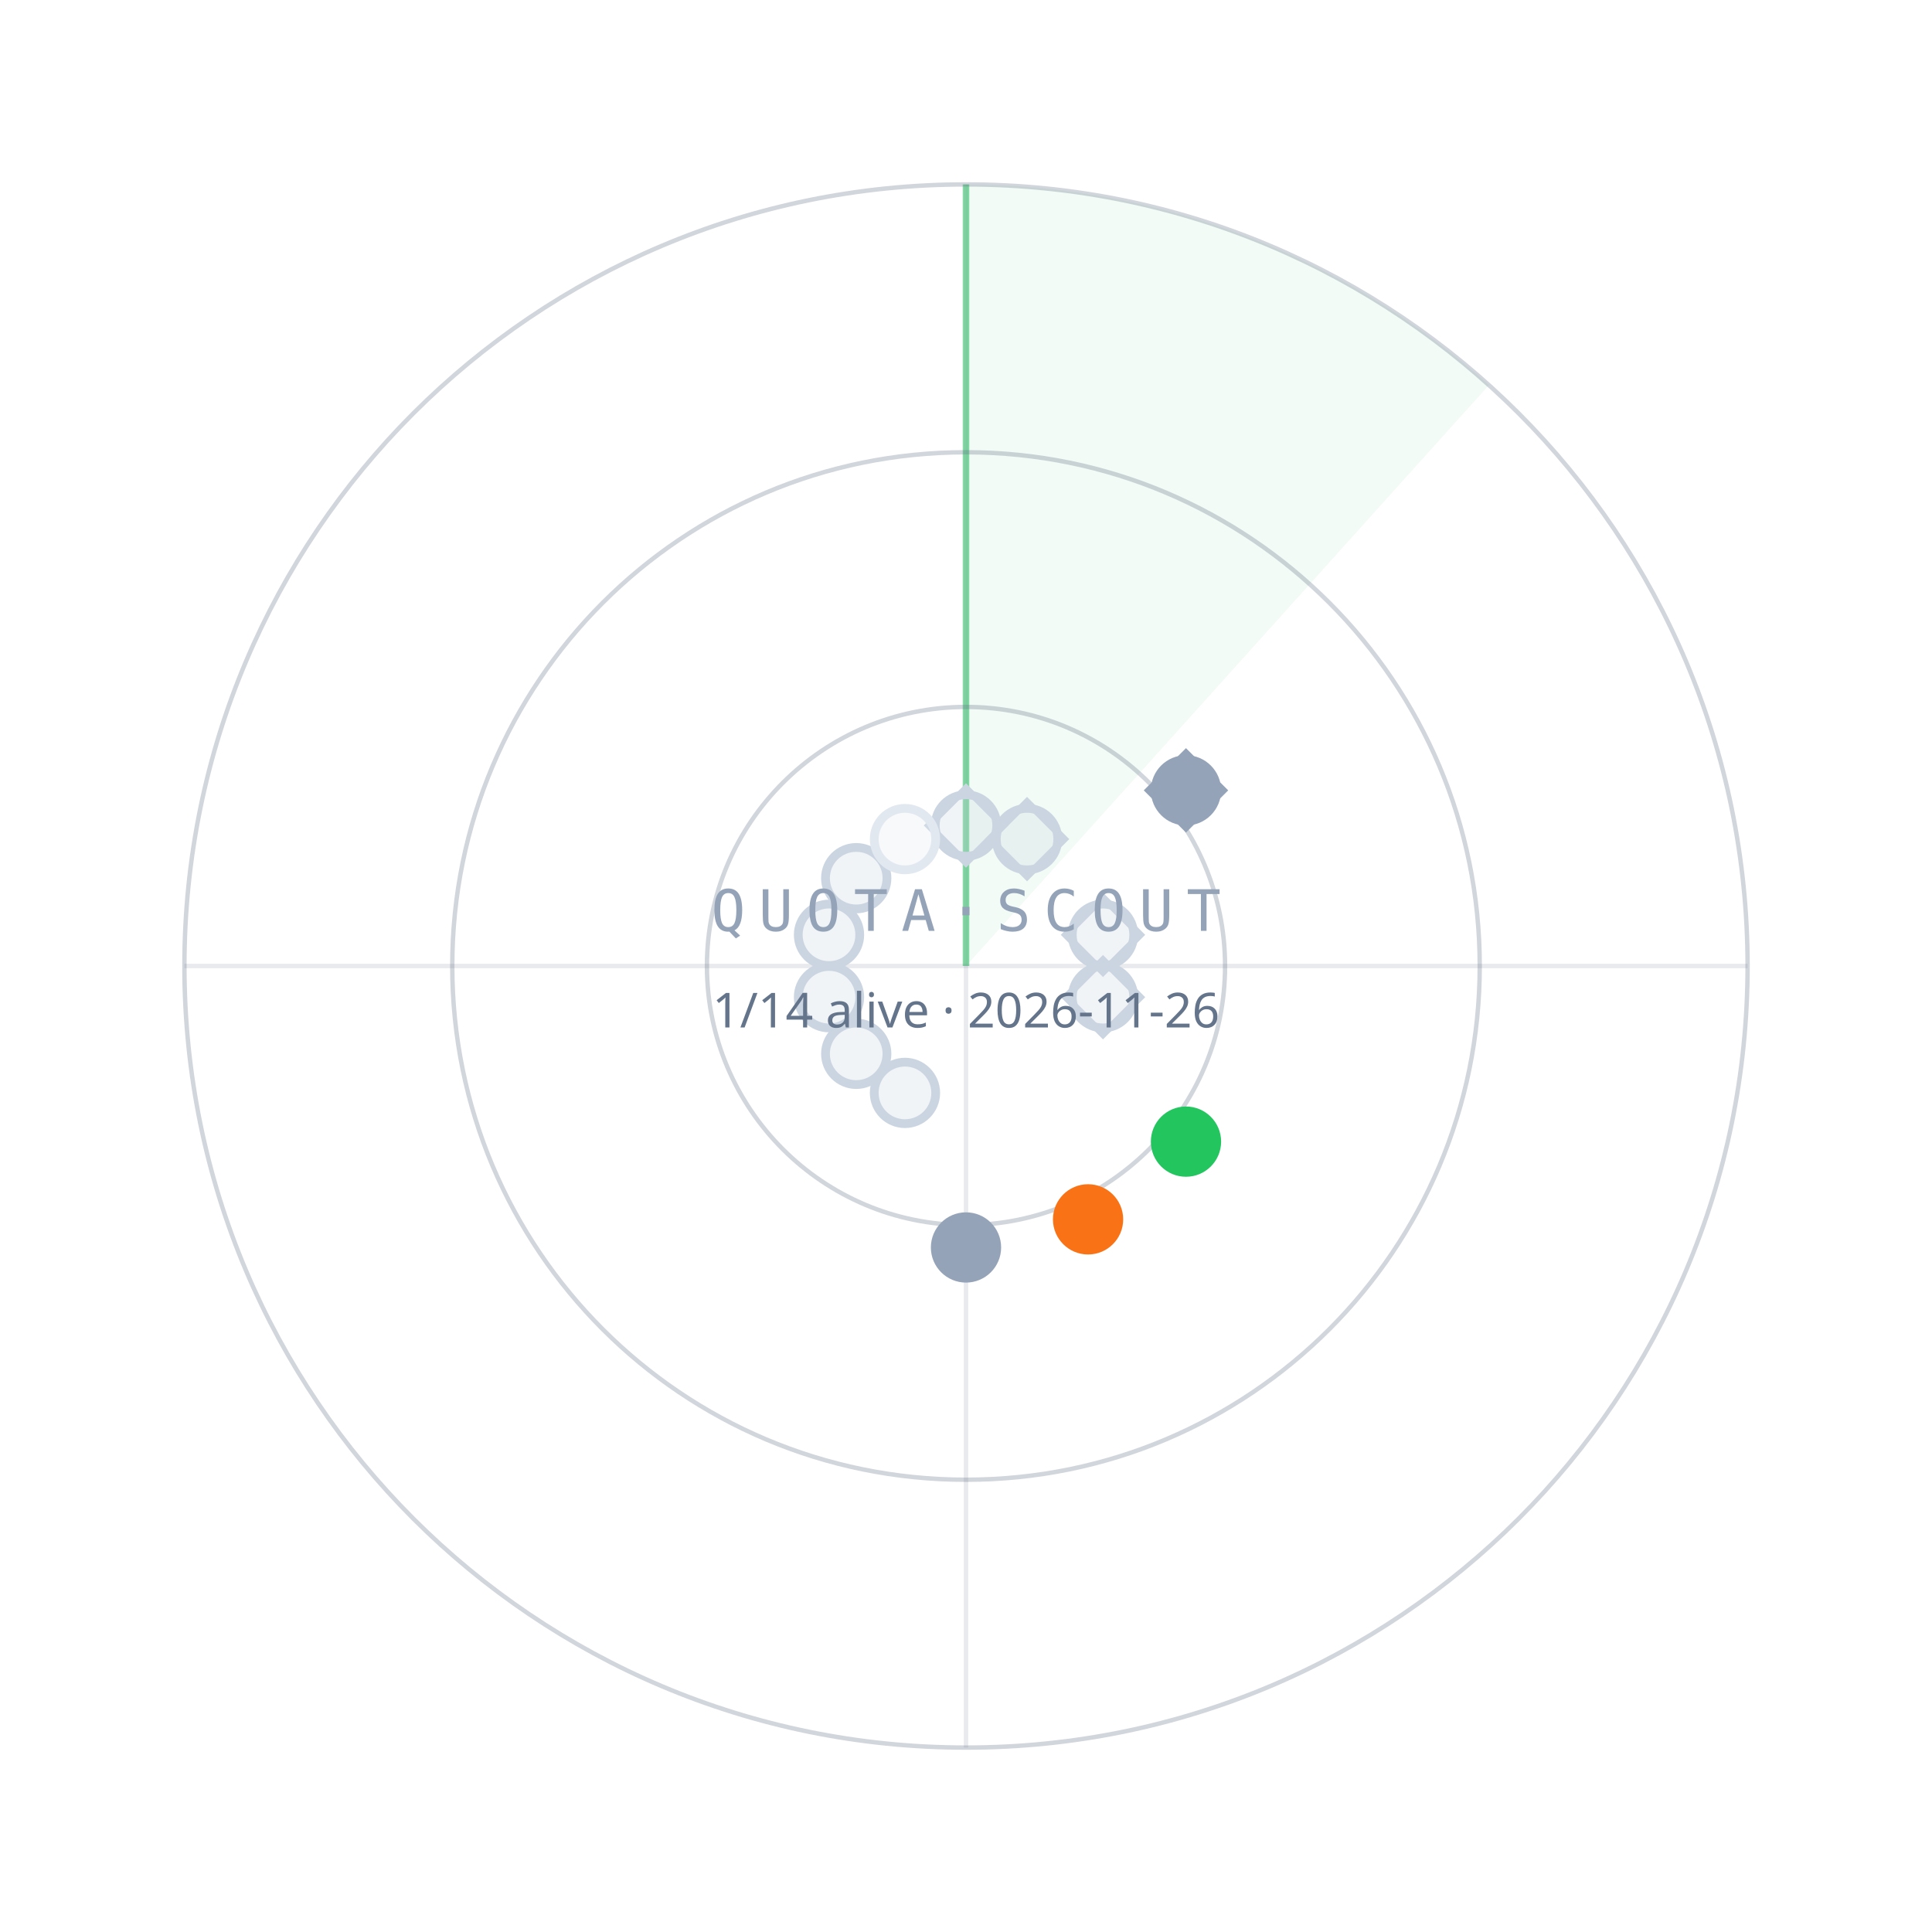
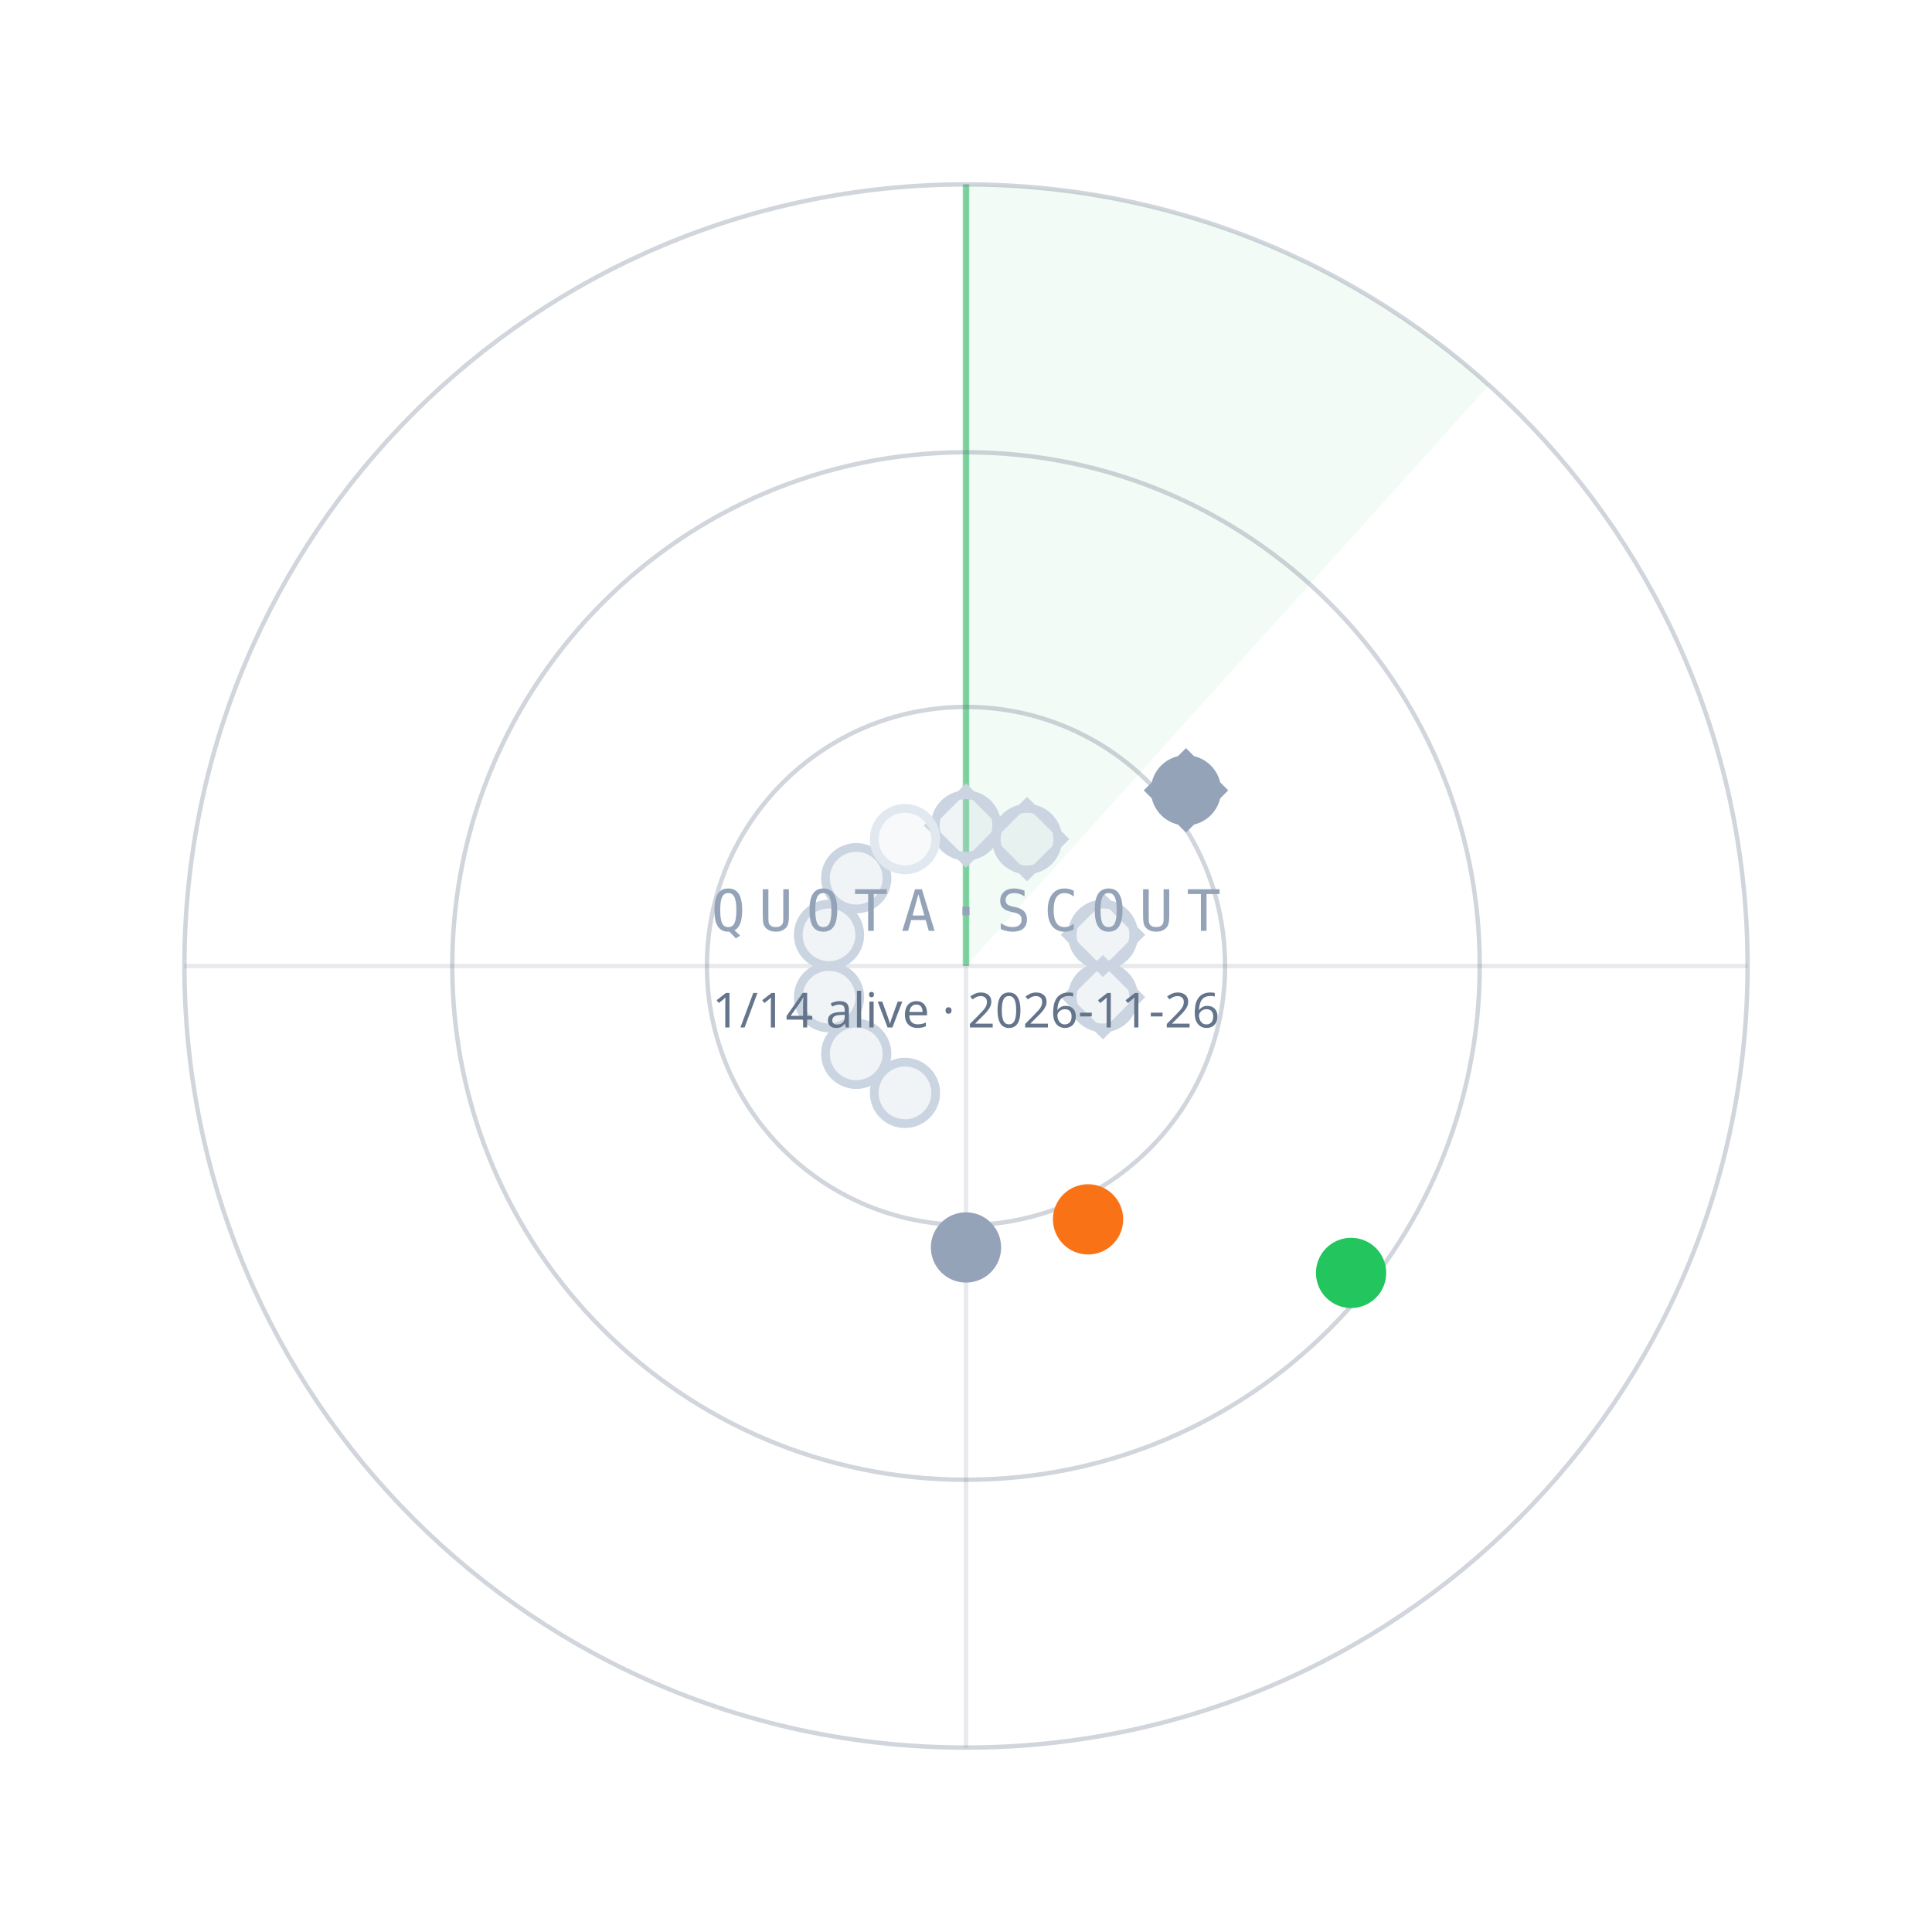
<svg xmlns="http://www.w3.org/2000/svg" width="440" height="440" viewBox="0 0 440 440">
  <path d="M220.0,220.0 L220.0,42.0 A178,178 0 0 1 339.1,87.7 Z" fill="#22C55E" fill-opacity="0.06" />
  <line x1="220.0" y1="220.0" x2="220.0" y2="42.0" stroke="#22C55E" stroke-opacity="0.55" stroke-width="1.5" />
  <circle cx="220.0" cy="220.0" r="59" fill="none" stroke="#64748B" stroke-opacity="0.30" />
  <circle cx="220.0" cy="220.0" r="117" fill="none" stroke="#64748B" stroke-opacity="0.30" />
  <circle cx="220.0" cy="220.0" r="178" fill="none" stroke="#64748B" stroke-opacity="0.30" />
  <line x1="42.0" y1="220.0" x2="398.0" y2="220.0" stroke="#64748B" stroke-opacity="0.15" />
  <line x1="220.0" y1="42.0" x2="220.0" y2="398.0" stroke="#64748B" stroke-opacity="0.15" />
  <circle cx="220.0" cy="188.0" r="7" fill="#CBD5E1" fill-opacity="0.25" stroke="#CBD5E1" stroke-width="2" />
  <rect x="-6" y="-6" width="12" height="12" transform="translate(220.0,188.0) rotate(45)" fill="none" stroke="#CBD5E1" stroke-width="1.6" />
  <circle cx="233.9" cy="191.1" r="7" fill="#CBD5E1" fill-opacity="0.25" stroke="#CBD5E1" stroke-width="2" />
  <rect x="-6" y="-6" width="12" height="12" transform="translate(233.9,191.1) rotate(45)" fill="none" stroke="#CBD5E1" stroke-width="1.6" />
  <circle cx="270.1" cy="180.0" r="7" fill="#94A3B8" fill-opacity="1" stroke="#94A3B8" stroke-width="2" />
  <rect x="-6" y="-6" width="12" height="12" transform="translate(270.1,180.0) rotate(45)" fill="none" stroke="#94A3B8" stroke-width="1.6" />
  <circle cx="251.2" cy="212.9" r="7" fill="#CBD5E1" fill-opacity="0.25" stroke="#CBD5E1" stroke-width="2" />
  <rect x="-6" y="-6" width="12" height="12" transform="translate(251.2,212.9) rotate(45)" fill="none" stroke="#CBD5E1" stroke-width="1.6" />
  <circle cx="251.2" cy="227.1" r="7" fill="#CBD5E1" fill-opacity="0.25" stroke="#CBD5E1" stroke-width="2" />
  <rect x="-6" y="-6" width="12" height="12" transform="translate(251.2,227.1) rotate(45)" fill="none" stroke="#CBD5E1" stroke-width="1.6" />
-   <circle cx="270.1" cy="260.0" r="7" fill="#22C55E" fill-opacity="1" stroke="#22C55E" stroke-width="2" />
+   <circle cx="307.7" cy="289.9" r="7" fill="#22C55E" fill-opacity="1" stroke="#22C55E" stroke-width="2" />
  <circle cx="247.8" cy="277.7" r="7" fill="#F97316" fill-opacity="1" stroke="#F97316" stroke-width="2" />
  <circle cx="220.0" cy="284.1" r="7" fill="#94A3B8" fill-opacity="1" stroke="#94A3B8" stroke-width="2" />
  <circle cx="206.1" cy="248.9" r="7" fill="#CBD5E1" fill-opacity="0.25" stroke="#CBD5E1" stroke-width="2" />
  <circle cx="195.0" cy="240.0" r="7" fill="#CBD5E1" fill-opacity="0.25" stroke="#CBD5E1" stroke-width="2" />
  <circle cx="188.8" cy="227.1" r="7" fill="#CBD5E1" fill-opacity="0.25" stroke="#CBD5E1" stroke-width="2" />
  <circle cx="188.8" cy="212.9" r="7" fill="#CBD5E1" fill-opacity="0.25" stroke="#CBD5E1" stroke-width="2" />
  <circle cx="195.0" cy="200.0" r="7" fill="#CBD5E1" fill-opacity="0.25" stroke="#CBD5E1" stroke-width="2" />
  <circle cx="206.1" cy="191.1" r="7" fill="#E2E8F0" fill-opacity="0.25" stroke="#E2E8F0" stroke-width="2" />
  <text x="220.0" y="212.0" text-anchor="middle" font-family="ui-monospace,Menlo,monospace" font-size="13" letter-spacing="3" fill="#94A3B8">QUOTA·SCOUT</text>
  <text x="220.0" y="234.0" text-anchor="middle" font-family="sans-serif" font-size="11" fill="#64748B">1/14 alive · 2026-11-26</text>
</svg>
